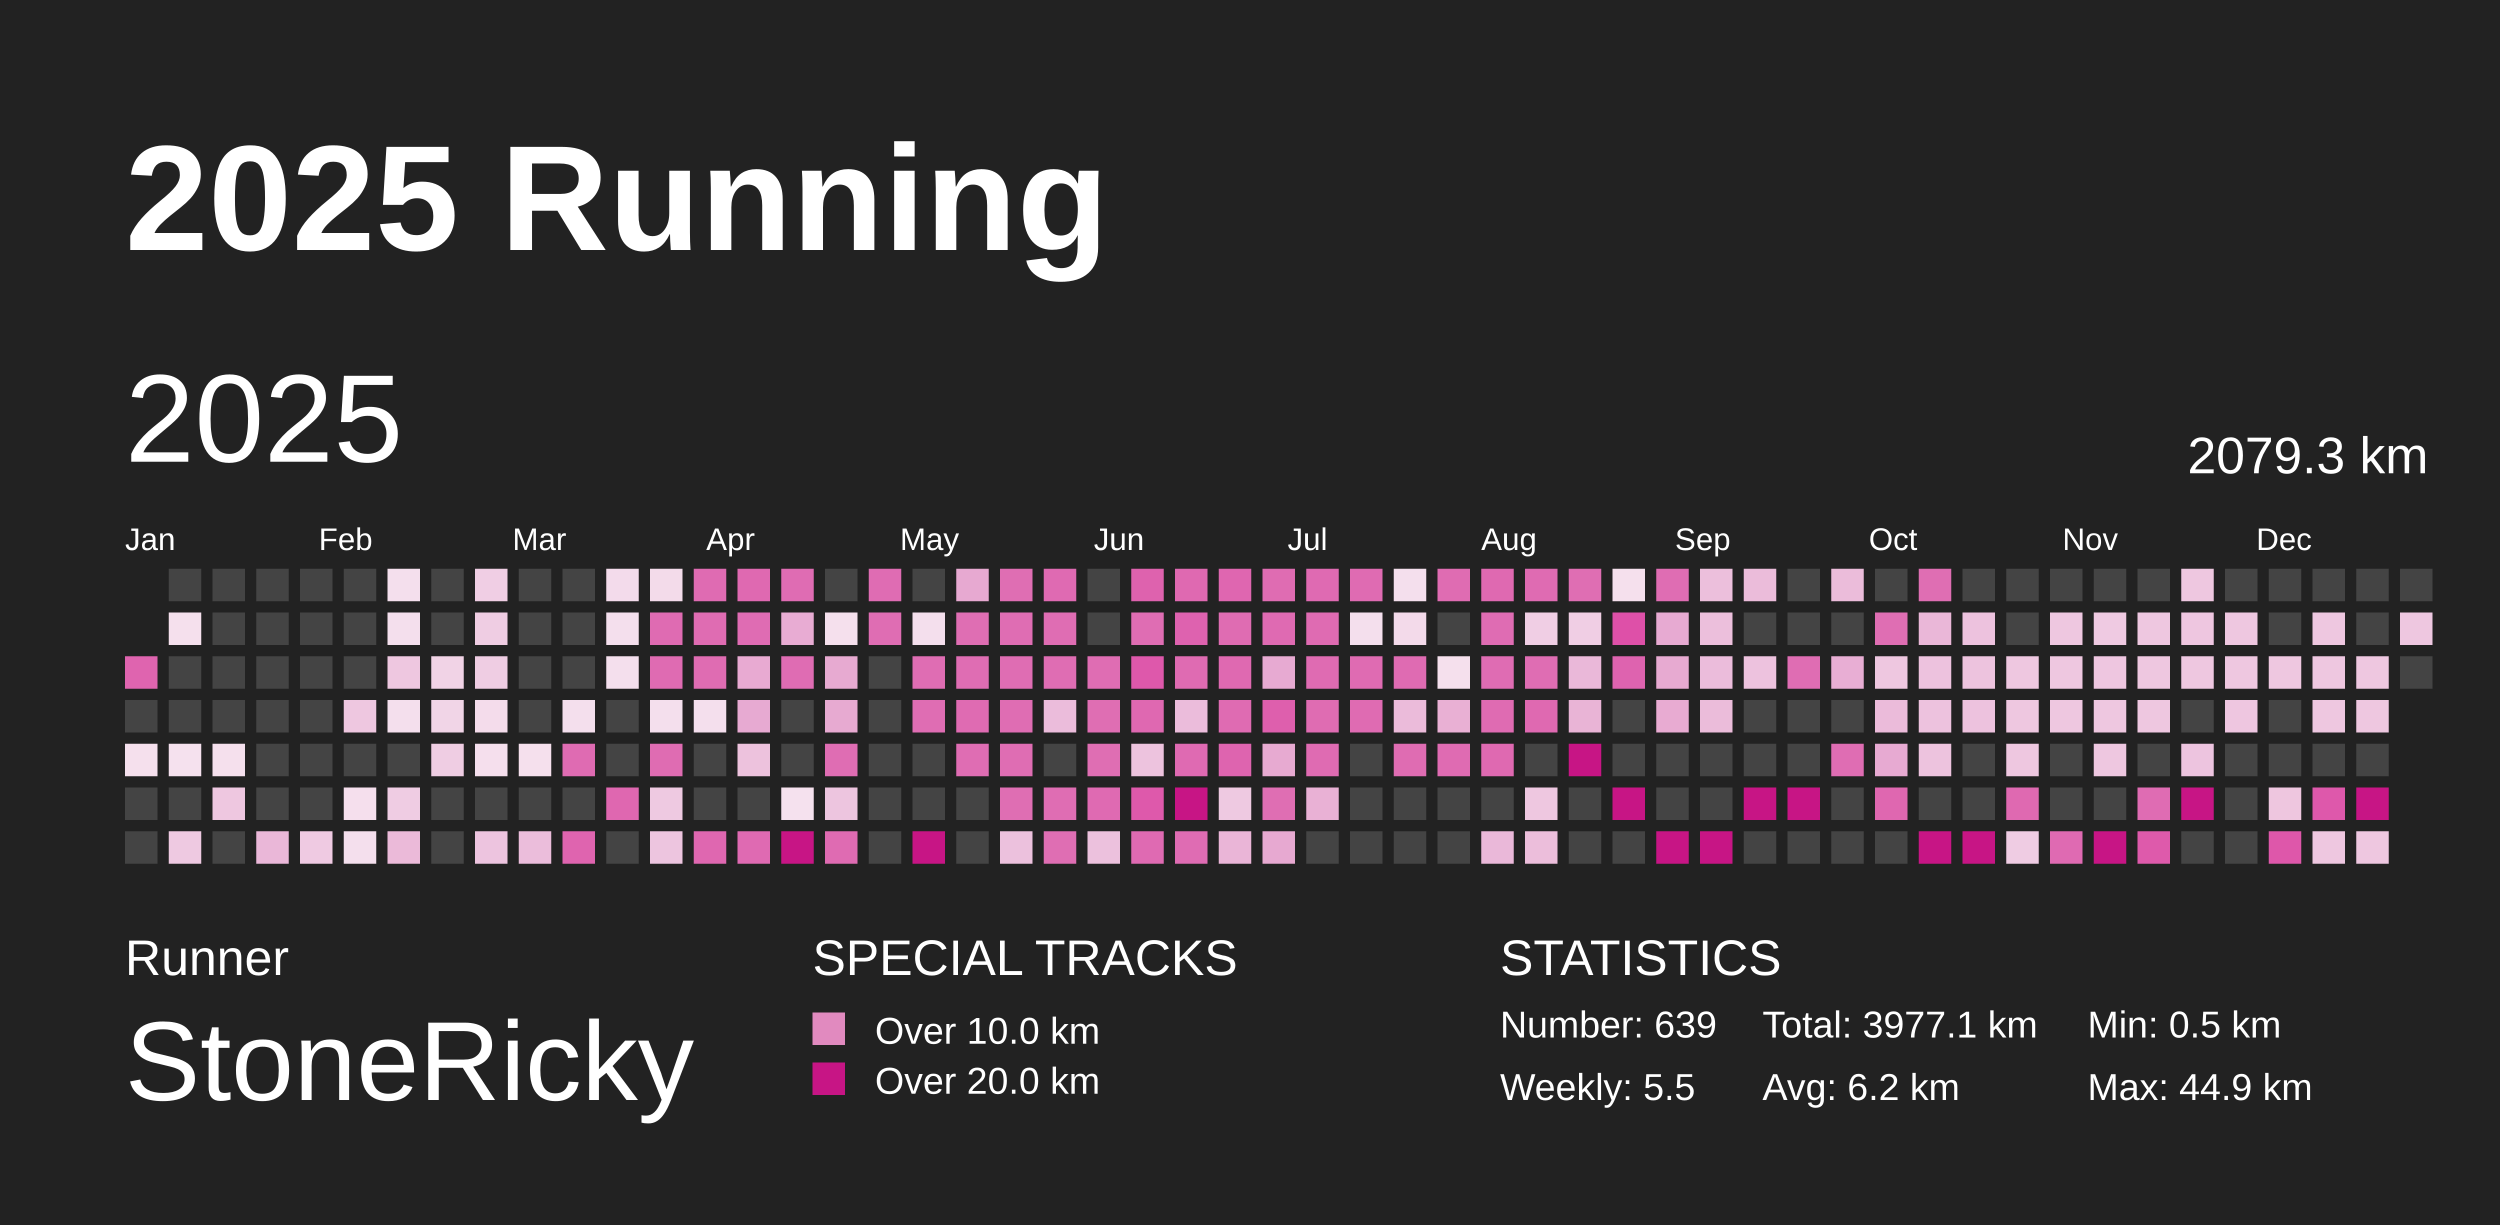
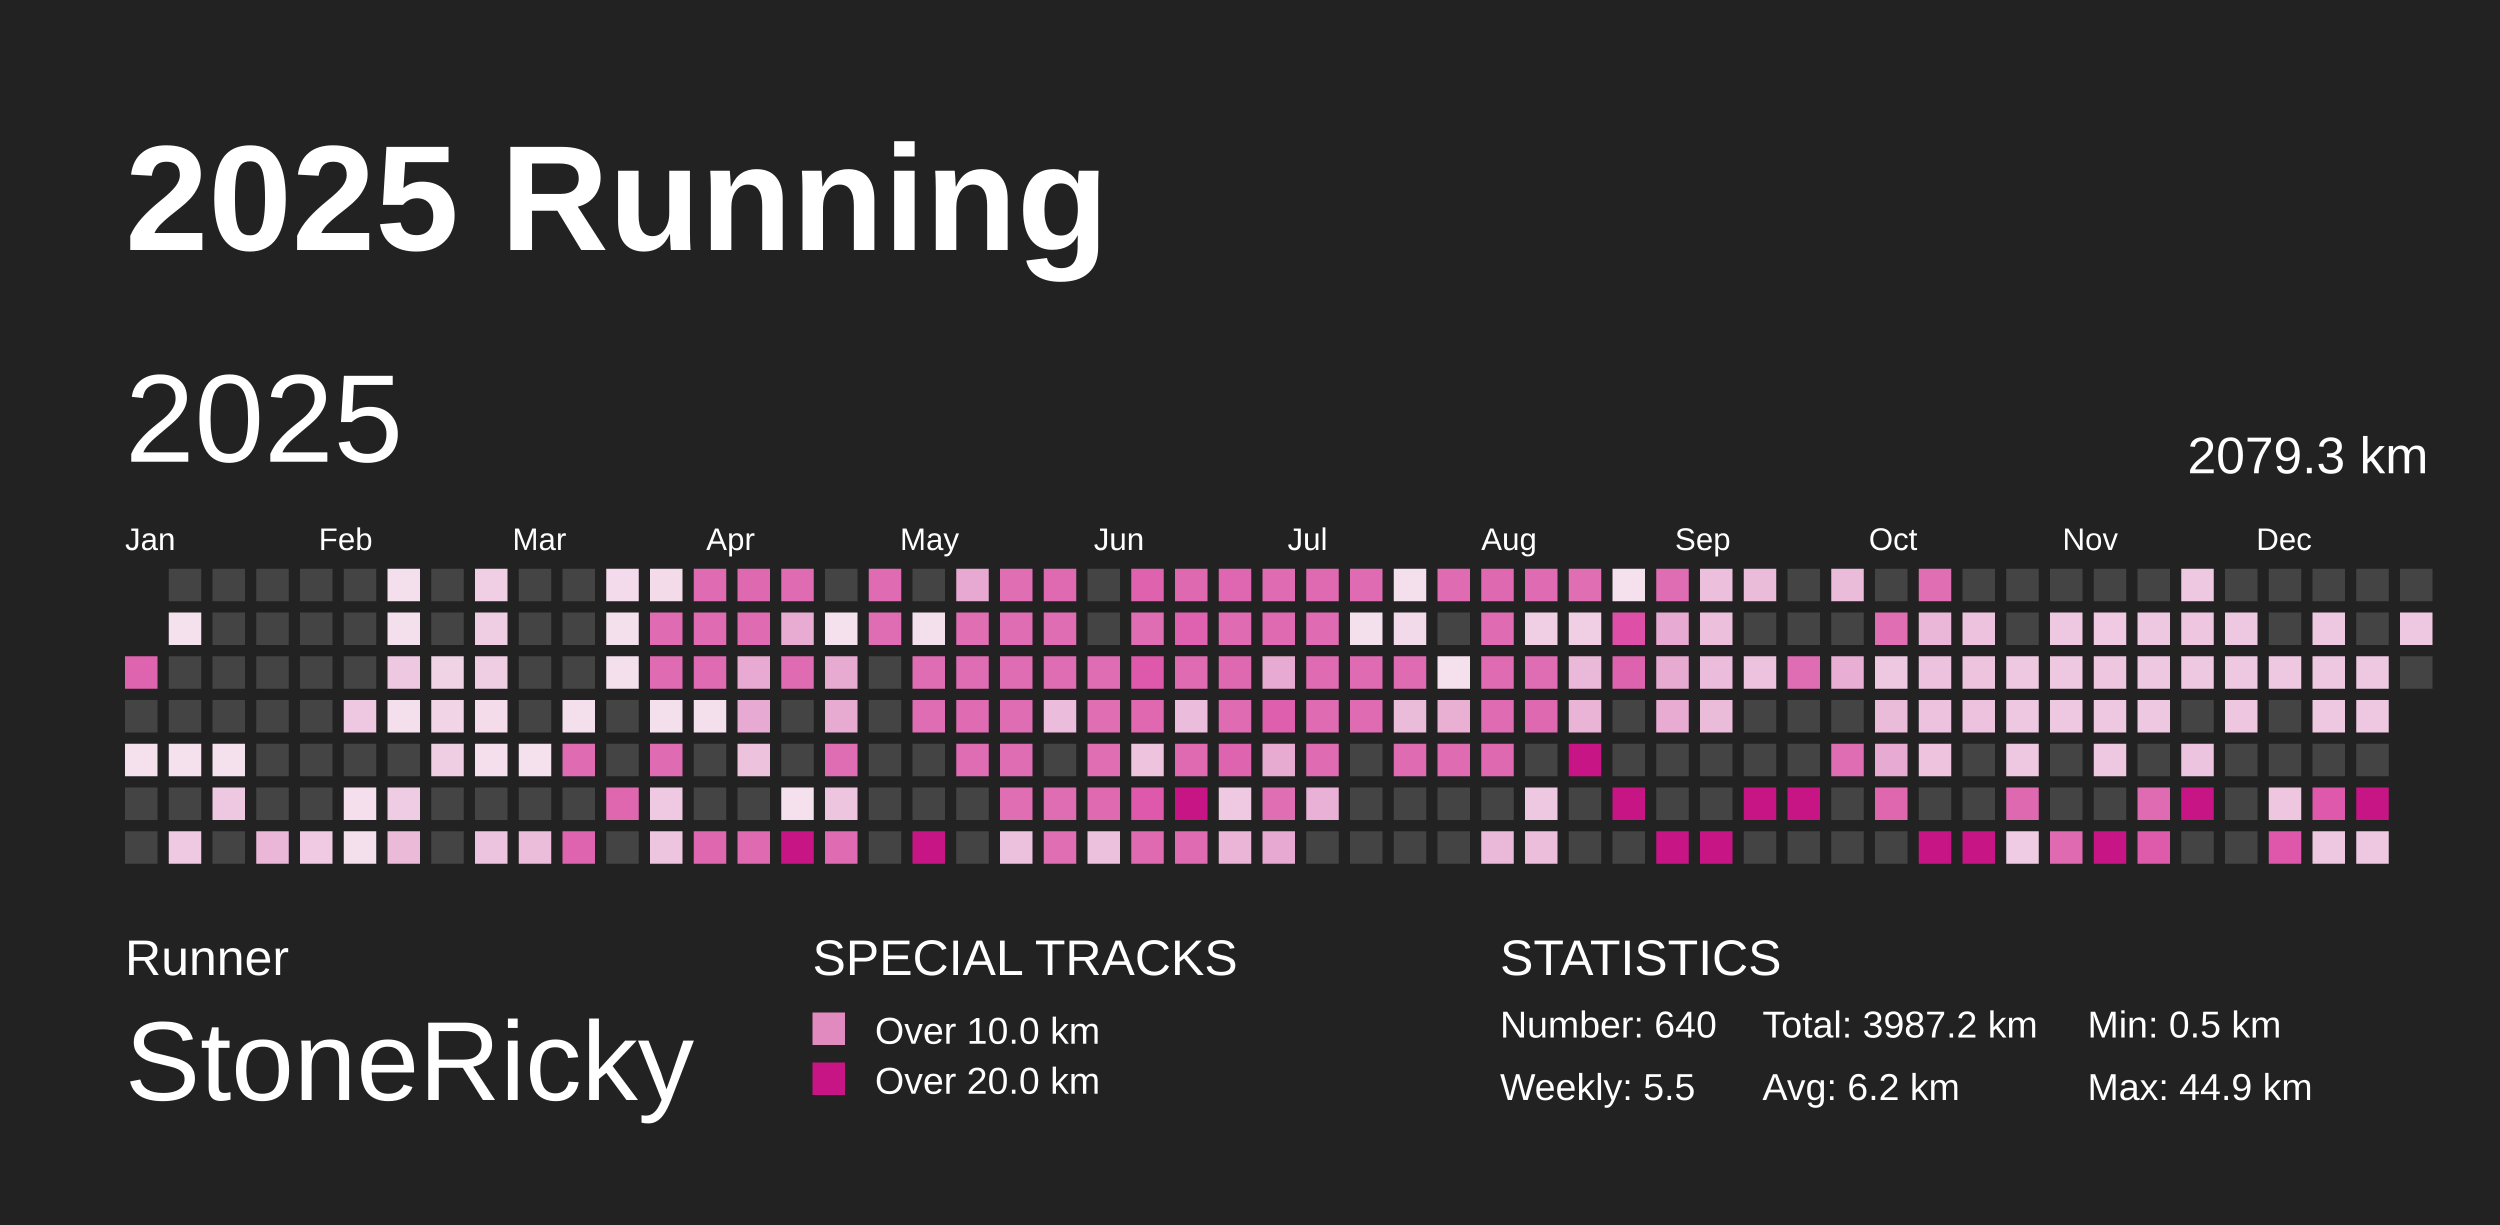
<svg xmlns="http://www.w3.org/2000/svg" baseProfile="full" height="98mm" version="1.1" viewBox="0,0,200,98" width="200mm">
  <defs>
    <pattern height="2" id="indoor-stripe" patternUnits="userSpaceOnUse" width="2">
      <line stroke="white" stroke-opacity="0.45" stroke-width="0.5" x1="0" x2="2" y1="2" y2="0" />
    </pattern>
  </defs>
  <rect fill="#222222" height="98" width="200" x="0" y="0" />
  <text fill="#FFFFFF" style="font-size:12px; font-family:Arial; font-weight:bold;" x="10" y="20">2025 Running</text>
  <text fill="#FFFFFF" style="font-size:4px; font-family:Arial" x="10" y="78">Runner</text>
  <text fill="#FFFFFF" style="font-size:9px; font-family:Arial" x="10" y="88">StoneRicky</text>
  <text fill="#FFFFFF" style="font-size:4px; font-family:Arial" x="65" y="78">SPECIAL TRACKS</text>
  <rect fill="#E18ABF" height="2.6" width="2.6" x="65" y="81" />
  <text fill="#FFFFFF" style="font-size:3px; font-family:Arial" x="70" y="83.5">Over 10.0 km</text>
  <rect fill="#C71585" height="2.6" width="2.6" x="65" y="85" />
  <text fill="#FFFFFF" style="font-size:3px; font-family:Arial" x="70" y="87.5">Over 20.0 km</text>
  <text fill="#FFFFFF" style="font-size:4px; font-family:Arial" x="120" y="78">STATISTICS</text>
-   <text fill="#FFFFFF" style="font-size:3px; font-family:Arial" x="120" y="83">Number: 639</text>
+   <text fill="#FFFFFF" style="font-size:3px; font-family:Arial" x="120" y="83">Number: 640</text>
  <text fill="#FFFFFF" style="font-size:3px; font-family:Arial" x="120" y="88">Weekly: 5.5</text>
-   <text fill="#FFFFFF" style="font-size:3px; font-family:Arial" x="141" y="83">Total: 3977.1 km</text>
+   <text fill="#FFFFFF" style="font-size:3px; font-family:Arial" x="141" y="83">Total: 3987.2 km</text>
  <text fill="#FFFFFF" style="font-size:3px; font-family:Arial" x="141" y="88">Avg: 6.2 km</text>
  <text fill="#FFFFFF" style="font-size:3px; font-family:Arial" x="167" y="83">Min: 0.5 km</text>
  <text fill="#FFFFFF" style="font-size:3px; font-family:Arial" x="167" y="88">Max: 44.9 km</text>
  <text dominant-baseline="hanging" fill="#FFFFFF" style="font-size:10.0px; font-family:Arial;" x="10" y="30">2025</text>
  <text dominant-baseline="hanging" fill="#FFFFFF" style="font-size:4.125px; font-family:Arial;" x="175" y="35">2079.3 km</text>
  <text fill="#FFFFFF" style="font-size:2.5px; font-family:Arial" x="10.0" y="44">Jan</text>
  <text fill="#FFFFFF" style="font-size:2.5px; font-family:Arial" x="25.5" y="44">Feb</text>
  <text fill="#FFFFFF" style="font-size:2.5px; font-family:Arial" x="41.0" y="44">Mar</text>
  <text fill="#FFFFFF" style="font-size:2.5px; font-family:Arial" x="56.5" y="44">Apr</text>
  <text fill="#FFFFFF" style="font-size:2.5px; font-family:Arial" x="72.0" y="44">May</text>
  <text fill="#FFFFFF" style="font-size:2.5px; font-family:Arial" x="87.5" y="44">Jun</text>
  <text fill="#FFFFFF" style="font-size:2.5px; font-family:Arial" x="103.0" y="44">Jul</text>
  <text fill="#FFFFFF" style="font-size:2.5px; font-family:Arial" x="118.5" y="44">Aug</text>
  <text fill="#FFFFFF" style="font-size:2.5px; font-family:Arial" x="134.0" y="44">Sep</text>
  <text fill="#FFFFFF" style="font-size:2.5px; font-family:Arial" x="149.5" y="44">Oct</text>
  <text fill="#FFFFFF" style="font-size:2.5px; font-family:Arial" x="165.0" y="44">Nov</text>
  <text fill="#FFFFFF" style="font-size:2.5px; font-family:Arial" x="180.5" y="44">Dec</text>
  <rect fill="#df64af" height="2.6" width="2.6" x="10.0" y="52.5" />
  <rect fill="#444444" height="2.6" width="2.6" x="10.0" y="56.0" />
  <rect fill="#f5e0ed" height="2.6" width="2.6" x="10.0" y="59.5" />
  <rect fill="#444444" height="2.6" width="2.6" x="10.0" y="63.0" />
  <rect fill="#444444" height="2.6" width="2.6" x="10.0" y="66.5" />
  <rect fill="#444444" height="2.6" width="2.6" x="13.5" y="45.5" />
  <rect fill="#f5e0ed" height="2.6" width="2.6" x="13.5" y="49.0" />
  <rect fill="#444444" height="2.6" width="2.6" x="13.5" y="52.5" />
  <rect fill="#444444" height="2.6" width="2.6" x="13.5" y="56.0" />
  <rect fill="#f5e1ee" height="2.6" width="2.6" x="13.5" y="59.5" />
  <rect fill="#444444" height="2.6" width="2.6" x="13.5" y="63.0" />
  <rect fill="#eec9e1" height="2.6" width="2.6" x="13.5" y="66.5" />
  <rect fill="#444444" height="2.6" width="2.6" x="17.0" y="45.5" />
  <rect fill="#444444" height="2.6" width="2.6" x="17.0" y="49.0" />
  <rect fill="#444444" height="2.6" width="2.6" x="17.0" y="52.5" />
  <rect fill="#444444" height="2.6" width="2.6" x="17.0" y="56.0" />
  <rect fill="#f5e0ed" height="2.6" width="2.6" x="17.0" y="59.5" />
  <rect fill="#eec7e0" height="2.6" width="2.6" x="17.0" y="63.0" />
  <rect fill="#444444" height="2.6" width="2.6" x="17.0" y="66.5" />
  <rect fill="#444444" height="2.6" width="2.6" x="20.5" y="45.5" />
  <rect fill="#444444" height="2.6" width="2.6" x="20.5" y="49.0" />
  <rect fill="#444444" height="2.6" width="2.6" x="20.5" y="52.5" />
  <rect fill="#444444" height="2.6" width="2.6" x="20.5" y="56.0" />
  <rect fill="#444444" height="2.6" width="2.6" x="20.5" y="59.5" />
  <rect fill="#444444" height="2.6" width="2.6" x="20.5" y="63.0" />
  <rect fill="#eab7d8" height="2.6" width="2.6" x="20.5" y="66.5" />
  <rect fill="#444444" height="2.6" width="2.6" x="24.0" y="45.5" />
  <rect fill="#444444" height="2.6" width="2.6" x="24.0" y="49.0" />
  <rect fill="#444444" height="2.6" width="2.6" x="24.0" y="52.5" />
  <rect fill="#444444" height="2.6" width="2.6" x="24.0" y="56.0" />
  <rect fill="#444444" height="2.6" width="2.6" x="24.0" y="59.5" />
  <rect fill="#444444" height="2.6" width="2.6" x="24.0" y="63.0" />
  <rect fill="#efcae2" height="2.6" width="2.6" x="24.0" y="66.5" />
  <rect fill="#444444" height="2.6" width="2.6" x="27.5" y="45.5" />
  <rect fill="#444444" height="2.6" width="2.6" x="27.5" y="49.0" />
  <rect fill="#444444" height="2.6" width="2.6" x="27.5" y="52.5" />
  <rect fill="#eec7e0" height="2.6" width="2.6" x="27.5" y="56.0" />
  <rect fill="#444444" height="2.6" width="2.6" x="27.5" y="59.5" />
  <rect fill="#f5dfed" height="2.6" width="2.6" x="27.5" y="63.0" />
  <rect fill="#f4dfed" height="2.6" width="2.6" x="27.5" y="66.5" />
  <rect fill="#f4dfed" height="2.6" width="2.6" x="31.0" y="45.5" />
  <rect fill="#f4dfed" height="2.6" width="2.6" x="31.0" y="49.0" />
  <rect fill="#eec7e0" height="2.6" width="2.6" x="31.0" y="52.5" />
  <rect fill="#f4dfed" height="2.6" width="2.6" x="31.0" y="56.0" />
  <rect fill="#444444" height="2.6" width="2.6" x="31.0" y="59.5" />
  <rect fill="#efcce3" height="2.6" width="2.6" x="31.0" y="63.0" />
  <rect fill="#ebbad9" height="2.6" width="2.6" x="31.0" y="66.5" />
  <rect fill="#444444" height="2.6" width="2.6" x="34.5" y="45.5" />
  <rect fill="#444444" height="2.6" width="2.6" x="34.5" y="49.0" />
  <rect fill="#f1d3e6" height="2.6" width="2.6" x="34.5" y="52.5" />
  <rect fill="#f1d5e7" height="2.6" width="2.6" x="34.5" y="56.0" />
  <rect fill="#efcde3" height="2.6" width="2.6" x="34.5" y="59.5" />
  <rect fill="#444444" height="2.6" width="2.6" x="34.5" y="63.0" />
  <rect fill="#444444" height="2.6" width="2.6" x="34.5" y="66.5" />
  <rect fill="#f0cee4" height="2.6" width="2.6" x="38.0" y="45.5" />
  <rect fill="#efcde3" height="2.6" width="2.6" x="38.0" y="49.0" />
  <rect fill="#efcde3" height="2.6" width="2.6" x="38.0" y="52.5" />
  <rect fill="#f4dceb" height="2.6" width="2.6" x="38.0" y="56.0" />
  <rect fill="#f5dfed" height="2.6" width="2.6" x="38.0" y="59.5" />
  <rect fill="#444444" height="2.6" width="2.6" x="38.0" y="63.0" />
  <rect fill="#edc4df" height="2.6" width="2.6" x="38.0" y="66.5" />
  <rect fill="#444444" height="2.6" width="2.6" x="41.5" y="45.5" />
  <rect fill="#444444" height="2.6" width="2.6" x="41.5" y="49.0" />
  <rect fill="#444444" height="2.6" width="2.6" x="41.5" y="52.5" />
  <rect fill="#444444" height="2.6" width="2.6" x="41.5" y="56.0" />
  <rect fill="#f5e0ed" height="2.6" width="2.6" x="41.5" y="59.5" />
  <rect fill="#444444" height="2.6" width="2.6" x="41.5" y="63.0" />
  <rect fill="#ebbddb" height="2.6" width="2.6" x="41.5" y="66.5" />
  <rect fill="#444444" height="2.6" width="2.6" x="45.0" y="45.5" />
  <rect fill="#444444" height="2.6" width="2.6" x="45.0" y="49.0" />
  <rect fill="#444444" height="2.6" width="2.6" x="45.0" y="52.5" />
  <rect fill="#f4dfed" height="2.6" width="2.6" x="45.0" y="56.0" />
  <rect fill="#df6bb2" height="2.6" width="2.6" x="45.0" y="59.5" />
  <rect fill="#444444" height="2.6" width="2.6" x="45.0" y="63.0" />
  <rect fill="#df64af" height="2.6" width="2.6" x="45.0" y="66.5" />
  <rect fill="#f3dbeb" height="2.6" width="2.6" x="48.5" y="45.5" />
  <rect fill="#f4dfed" height="2.6" width="2.6" x="48.5" y="49.0" />
  <rect fill="#f4dfed" height="2.6" width="2.6" x="48.5" y="52.5" />
  <rect fill="#444444" height="2.6" width="2.6" x="48.5" y="56.0" />
  <rect fill="#444444" height="2.6" width="2.6" x="48.5" y="59.5" />
  <rect fill="#df67b0" height="2.6" width="2.6" x="48.5" y="63.0" />
  <rect fill="#444444" height="2.6" width="2.6" x="48.5" y="66.5" />
  <rect fill="#f3dbea" height="2.6" width="2.6" x="52.0" y="45.5" />
  <rect fill="#df6bb2" height="2.6" width="2.6" x="52.0" y="49.0" />
  <rect fill="#df6bb2" height="2.6" width="2.6" x="52.0" y="52.5" />
  <rect fill="#f4dfed" height="2.6" width="2.6" x="52.0" y="56.0" />
  <rect fill="#df6cb2" height="2.6" width="2.6" x="52.0" y="59.5" />
  <rect fill="#eec9e1" height="2.6" width="2.6" x="52.0" y="63.0" />
  <rect fill="#edc5df" height="2.6" width="2.6" x="52.0" y="66.5" />
  <rect fill="#df6bb2" height="2.6" width="2.6" x="55.5" y="45.5" />
  <rect fill="#df6cb2" height="2.6" width="2.6" x="55.5" y="49.0" />
  <rect fill="#df6cb2" height="2.6" width="2.6" x="55.5" y="52.5" />
  <rect fill="#f4dfed" height="2.6" width="2.6" x="55.5" y="56.0" />
  <rect fill="#444444" height="2.6" width="2.6" x="55.5" y="59.5" />
  <rect fill="#444444" height="2.6" width="2.6" x="55.5" y="63.0" />
  <rect fill="#df67b0" height="2.6" width="2.6" x="55.5" y="66.5" />
  <rect fill="#df69b1" height="2.6" width="2.6" x="59.0" y="45.5" />
  <rect fill="#df6cb3" height="2.6" width="2.6" x="59.0" y="49.0" />
  <rect fill="#e8aad2" height="2.6" width="2.6" x="59.0" y="52.5" />
  <rect fill="#e7aad2" height="2.6" width="2.6" x="59.0" y="56.0" />
  <rect fill="#edc2dd" height="2.6" width="2.6" x="59.0" y="59.5" />
  <rect fill="#444444" height="2.6" width="2.6" x="59.0" y="63.0" />
  <rect fill="#df6ab2" height="2.6" width="2.6" x="59.0" y="66.5" />
  <rect fill="#df6cb3" height="2.6" width="2.6" x="62.5" y="45.5" />
  <rect fill="#e8acd3" height="2.6" width="2.6" x="62.5" y="49.0" />
  <rect fill="#df6cb3" height="2.6" width="2.6" x="62.5" y="52.5" />
  <rect fill="#444444" height="2.6" width="2.6" x="62.5" y="56.0" />
  <rect fill="#444444" height="2.6" width="2.6" x="62.5" y="59.5" />
  <rect fill="#f5e1ee" height="2.6" width="2.6" x="62.5" y="63.0" />
  <rect fill="#C71585" height="2.6" width="2.6" x="62.5" y="66.5" />
  <rect fill="#444444" height="2.6" width="2.6" x="66.0" y="45.5" />
  <rect fill="#f5e0ed" height="2.6" width="2.6" x="66.0" y="49.0" />
  <rect fill="#e7aad1" height="2.6" width="2.6" x="66.0" y="52.5" />
  <rect fill="#e7aad1" height="2.6" width="2.6" x="66.0" y="56.0" />
  <rect fill="#df6db3" height="2.6" width="2.6" x="66.0" y="59.5" />
  <rect fill="#edc5df" height="2.6" width="2.6" x="66.0" y="63.0" />
  <rect fill="#df6bb2" height="2.6" width="2.6" x="66.0" y="66.5" />
  <rect fill="#df6cb3" height="2.6" width="2.6" x="69.5" y="45.5" />
  <rect fill="#df6db3" height="2.6" width="2.6" x="69.5" y="49.0" />
  <rect fill="#444444" height="2.6" width="2.6" x="69.5" y="52.5" />
  <rect fill="#444444" height="2.6" width="2.6" x="69.5" y="56.0" />
  <rect fill="#444444" height="2.6" width="2.6" x="69.5" y="59.5" />
  <rect fill="#444444" height="2.6" width="2.6" x="69.5" y="63.0" />
  <rect fill="#444444" height="2.6" width="2.6" x="69.5" y="66.5" />
  <rect fill="#444444" height="2.6" width="2.6" x="73.0" y="45.5" />
  <rect fill="#f4dfed" height="2.6" width="2.6" x="73.0" y="49.0" />
  <rect fill="#df6db3" height="2.6" width="2.6" x="73.0" y="52.5" />
  <rect fill="#df6db3" height="2.6" width="2.6" x="73.0" y="56.0" />
  <rect fill="#444444" height="2.6" width="2.6" x="73.0" y="59.5" />
  <rect fill="#444444" height="2.6" width="2.6" x="73.0" y="63.0" />
  <rect fill="#C71585" height="2.6" width="2.6" x="73.0" y="66.5" />
  <rect fill="#e7a9d1" height="2.6" width="2.6" x="76.5" y="45.5" />
  <rect fill="#df6eb3" height="2.6" width="2.6" x="76.5" y="49.0" />
  <rect fill="#df6db3" height="2.6" width="2.6" x="76.5" y="52.5" />
  <rect fill="#df6bb2" height="2.6" width="2.6" x="76.5" y="56.0" />
  <rect fill="#df6db3" height="2.6" width="2.6" x="76.5" y="59.5" />
  <rect fill="#444444" height="2.6" width="2.6" x="76.5" y="63.0" />
  <rect fill="#444444" height="2.6" width="2.6" x="76.5" y="66.5" />
  <rect fill="#df6eb3" height="2.6" width="2.6" x="80.0" y="45.5" />
  <rect fill="#df6db3" height="2.6" width="2.6" x="80.0" y="49.0" />
  <rect fill="#df6db3" height="2.6" width="2.6" x="80.0" y="52.5" />
  <rect fill="#df6db3" height="2.6" width="2.6" x="80.0" y="56.0" />
  <rect fill="#df6db3" height="2.6" width="2.6" x="80.0" y="59.5" />
  <rect fill="#df6eb3" height="2.6" width="2.6" x="80.0" y="63.0" />
  <rect fill="#ecc1dd" height="2.6" width="2.6" x="80.0" y="66.5" />
  <rect fill="#df6ab2" height="2.6" width="2.6" x="83.5" y="45.5" />
  <rect fill="#df6db3" height="2.6" width="2.6" x="83.5" y="49.0" />
  <rect fill="#df6db3" height="2.6" width="2.6" x="83.5" y="52.5" />
  <rect fill="#ebbcdb" height="2.6" width="2.6" x="83.5" y="56.0" />
  <rect fill="#444444" height="2.6" width="2.6" x="83.5" y="59.5" />
  <rect fill="#df6db3" height="2.6" width="2.6" x="83.5" y="63.0" />
  <rect fill="#df6eb3" height="2.6" width="2.6" x="83.5" y="66.5" />
  <rect fill="#444444" height="2.6" width="2.6" x="87.0" y="45.5" />
  <rect fill="#444444" height="2.6" width="2.6" x="87.0" y="49.0" />
  <rect fill="#df6db3" height="2.6" width="2.6" x="87.0" y="52.5" />
  <rect fill="#df6eb3" height="2.6" width="2.6" x="87.0" y="56.0" />
  <rect fill="#df6eb3" height="2.6" width="2.6" x="87.0" y="59.5" />
  <rect fill="#df6ab2" height="2.6" width="2.6" x="87.0" y="63.0" />
  <rect fill="#ecc1dd" height="2.6" width="2.6" x="87.0" y="66.5" />
  <rect fill="#de62ae" height="2.6" width="2.6" x="90.5" y="45.5" />
  <rect fill="#df6db3" height="2.6" width="2.6" x="90.5" y="49.0" />
  <rect fill="#de58ab" height="2.6" width="2.6" x="90.5" y="52.5" />
  <rect fill="#df68b1" height="2.6" width="2.6" x="90.5" y="56.0" />
  <rect fill="#edc3de" height="2.6" width="2.6" x="90.5" y="59.5" />
  <rect fill="#de59ab" height="2.6" width="2.6" x="90.5" y="63.0" />
  <rect fill="#df6ab2" height="2.6" width="2.6" x="90.5" y="66.5" />
  <rect fill="#df69b1" height="2.6" width="2.6" x="94.0" y="45.5" />
  <rect fill="#de62af" height="2.6" width="2.6" x="94.0" y="49.0" />
  <rect fill="#df6bb2" height="2.6" width="2.6" x="94.0" y="52.5" />
  <rect fill="#ebbcdb" height="2.6" width="2.6" x="94.0" y="56.0" />
  <rect fill="#df6ab2" height="2.6" width="2.6" x="94.0" y="59.5" />
  <rect fill="#C71585" height="2.6" width="2.6" x="94.0" y="63.0" />
  <rect fill="#df6cb3" height="2.6" width="2.6" x="94.0" y="66.5" />
  <rect fill="#df66b0" height="2.6" width="2.6" x="97.5" y="45.5" />
  <rect fill="#df6cb2" height="2.6" width="2.6" x="97.5" y="49.0" />
  <rect fill="#df69b1" height="2.6" width="2.6" x="97.5" y="52.5" />
  <rect fill="#df6bb2" height="2.6" width="2.6" x="97.5" y="56.0" />
  <rect fill="#de64af" height="2.6" width="2.6" x="97.5" y="59.5" />
  <rect fill="#eec9e1" height="2.6" width="2.6" x="97.5" y="63.0" />
  <rect fill="#eab5d7" height="2.6" width="2.6" x="97.5" y="66.5" />
  <rect fill="#df6cb2" height="2.6" width="2.6" x="101.0" y="45.5" />
  <rect fill="#df6ab2" height="2.6" width="2.6" x="101.0" y="49.0" />
  <rect fill="#e7aad2" height="2.6" width="2.6" x="101.0" y="52.5" />
  <rect fill="#de5fad" height="2.6" width="2.6" x="101.0" y="56.0" />
  <rect fill="#e7aad1" height="2.6" width="2.6" x="101.0" y="59.5" />
  <rect fill="#df6eb3" height="2.6" width="2.6" x="101.0" y="63.0" />
  <rect fill="#e7a9d1" height="2.6" width="2.6" x="101.0" y="66.5" />
  <rect fill="#df6ab2" height="2.6" width="2.6" x="104.5" y="45.5" />
  <rect fill="#df6bb2" height="2.6" width="2.6" x="104.5" y="49.0" />
  <rect fill="#df6bb2" height="2.6" width="2.6" x="104.5" y="52.5" />
  <rect fill="#df6cb2" height="2.6" width="2.6" x="104.5" y="56.0" />
  <rect fill="#df6bb2" height="2.6" width="2.6" x="104.5" y="59.5" />
  <rect fill="#e9b1d5" height="2.6" width="2.6" x="104.5" y="63.0" />
  <rect fill="#444444" height="2.6" width="2.6" x="104.5" y="66.5" />
  <rect fill="#df6bb2" height="2.6" width="2.6" x="108.0" y="45.5" />
  <rect fill="#f4dfed" height="2.6" width="2.6" x="108.0" y="49.0" />
  <rect fill="#df6bb2" height="2.6" width="2.6" x="108.0" y="52.5" />
  <rect fill="#df6bb2" height="2.6" width="2.6" x="108.0" y="56.0" />
  <rect fill="#444444" height="2.6" width="2.6" x="108.0" y="59.5" />
  <rect fill="#444444" height="2.6" width="2.6" x="108.0" y="63.0" />
  <rect fill="#444444" height="2.6" width="2.6" x="108.0" y="66.5" />
  <rect fill="#f4dfed" height="2.6" width="2.6" x="111.5" y="45.5" />
  <rect fill="#f3daea" height="2.6" width="2.6" x="111.5" y="49.0" />
  <rect fill="#df6bb2" height="2.6" width="2.6" x="111.5" y="52.5" />
  <rect fill="#ebbbda" height="2.6" width="2.6" x="111.5" y="56.0" />
  <rect fill="#df6cb2" height="2.6" width="2.6" x="111.5" y="59.5" />
  <rect fill="#444444" height="2.6" width="2.6" x="111.5" y="63.0" />
  <rect fill="#444444" height="2.6" width="2.6" x="111.5" y="66.5" />
  <rect fill="#df6cb2" height="2.6" width="2.6" x="115.0" y="45.5" />
  <rect fill="#444444" height="2.6" width="2.6" x="115.0" y="49.0" />
  <rect fill="#f5e0ed" height="2.6" width="2.6" x="115.0" y="52.5" />
  <rect fill="#e9b0d4" height="2.6" width="2.6" x="115.0" y="56.0" />
  <rect fill="#df6bb2" height="2.6" width="2.6" x="115.0" y="59.5" />
  <rect fill="#444444" height="2.6" width="2.6" x="115.0" y="63.0" />
  <rect fill="#444444" height="2.6" width="2.6" x="115.0" y="66.5" />
  <rect fill="#df69b1" height="2.6" width="2.6" x="118.5" y="45.5" />
  <rect fill="#df6cb3" height="2.6" width="2.6" x="118.5" y="49.0" />
  <rect fill="#df6cb3" height="2.6" width="2.6" x="118.5" y="52.5" />
  <rect fill="#df6bb2" height="2.6" width="2.6" x="118.5" y="56.0" />
  <rect fill="#df69b1" height="2.6" width="2.6" x="118.5" y="59.5" />
  <rect fill="#444444" height="2.6" width="2.6" x="118.5" y="63.0" />
  <rect fill="#eab8d9" height="2.6" width="2.6" x="118.5" y="66.5" />
  <rect fill="#df6bb2" height="2.6" width="2.6" x="122.0" y="45.5" />
  <rect fill="#f0cee4" height="2.6" width="2.6" x="122.0" y="49.0" />
  <rect fill="#df6db3" height="2.6" width="2.6" x="122.0" y="52.5" />
  <rect fill="#df69b1" height="2.6" width="2.6" x="122.0" y="56.0" />
  <rect fill="#444444" height="2.6" width="2.6" x="122.0" y="59.5" />
  <rect fill="#eec7e0" height="2.6" width="2.6" x="122.0" y="63.0" />
  <rect fill="#ecbedb" height="2.6" width="2.6" x="122.0" y="66.5" />
  <rect fill="#df6eb3" height="2.6" width="2.6" x="125.5" y="45.5" />
  <rect fill="#f0cee4" height="2.6" width="2.6" x="125.5" y="49.0" />
  <rect fill="#eab8d9" height="2.6" width="2.6" x="125.5" y="52.5" />
  <rect fill="#e9b4d6" height="2.6" width="2.6" x="125.5" y="56.0" />
  <rect fill="#C71585" height="2.6" width="2.6" x="125.5" y="59.5" />
  <rect fill="#444444" height="2.6" width="2.6" x="125.5" y="63.0" />
  <rect fill="#444444" height="2.6" width="2.6" x="125.5" y="66.5" />
  <rect fill="#f5e0ed" height="2.6" width="2.6" x="129.0" y="45.5" />
  <rect fill="#de50a8" height="2.6" width="2.6" x="129.0" y="49.0" />
  <rect fill="#de63af" height="2.6" width="2.6" x="129.0" y="52.5" />
  <rect fill="#444444" height="2.6" width="2.6" x="129.0" y="56.0" />
  <rect fill="#444444" height="2.6" width="2.6" x="129.0" y="59.5" />
  <rect fill="#C71585" height="2.6" width="2.6" x="129.0" y="63.0" />
  <rect fill="#444444" height="2.6" width="2.6" x="129.0" y="66.5" />
  <rect fill="#df6db3" height="2.6" width="2.6" x="132.5" y="45.5" />
  <rect fill="#e7aad2" height="2.6" width="2.6" x="132.5" y="49.0" />
  <rect fill="#e7aad1" height="2.6" width="2.6" x="132.5" y="52.5" />
  <rect fill="#e8abd2" height="2.6" width="2.6" x="132.5" y="56.0" />
  <rect fill="#444444" height="2.6" width="2.6" x="132.5" y="59.5" />
  <rect fill="#444444" height="2.6" width="2.6" x="132.5" y="63.0" />
  <rect fill="#C71585" height="2.6" width="2.6" x="132.5" y="66.5" />
  <rect fill="#ecbfdc" height="2.6" width="2.6" x="136.0" y="45.5" />
  <rect fill="#ecbfdc" height="2.6" width="2.6" x="136.0" y="49.0" />
  <rect fill="#ebbcdb" height="2.6" width="2.6" x="136.0" y="52.5" />
  <rect fill="#ebbcda" height="2.6" width="2.6" x="136.0" y="56.0" />
  <rect fill="#444444" height="2.6" width="2.6" x="136.0" y="59.5" />
  <rect fill="#444444" height="2.6" width="2.6" x="136.0" y="63.0" />
  <rect fill="#C71585" height="2.6" width="2.6" x="136.0" y="66.5" />
  <rect fill="#ebbcda" height="2.6" width="2.6" x="139.5" y="45.5" />
  <rect fill="#444444" height="2.6" width="2.6" x="139.5" y="49.0" />
  <rect fill="#edc2de" height="2.6" width="2.6" x="139.5" y="52.5" />
  <rect fill="#444444" height="2.6" width="2.6" x="139.5" y="56.0" />
  <rect fill="#444444" height="2.6" width="2.6" x="139.5" y="59.5" />
  <rect fill="#C71585" height="2.6" width="2.6" x="139.5" y="63.0" />
  <rect fill="#444444" height="2.6" width="2.6" x="139.5" y="66.5" />
  <rect fill="#444444" height="2.6" width="2.6" x="143.0" y="45.5" />
  <rect fill="#444444" height="2.6" width="2.6" x="143.0" y="49.0" />
  <rect fill="#df6db3" height="2.6" width="2.6" x="143.0" y="52.5" />
  <rect fill="#444444" height="2.6" width="2.6" x="143.0" y="56.0" />
  <rect fill="#444444" height="2.6" width="2.6" x="143.0" y="59.5" />
  <rect fill="#C71585" height="2.6" width="2.6" x="143.0" y="63.0" />
  <rect fill="#444444" height="2.6" width="2.6" x="143.0" y="66.5" />
  <rect fill="#ebbcda" height="2.6" width="2.6" x="146.5" y="45.5" />
  <rect fill="#444444" height="2.6" width="2.6" x="146.5" y="49.0" />
  <rect fill="#e8aed4" height="2.6" width="2.6" x="146.5" y="52.5" />
  <rect fill="#444444" height="2.6" width="2.6" x="146.5" y="56.0" />
  <rect fill="#df6db3" height="2.6" width="2.6" x="146.5" y="59.5" />
  <rect fill="#444444" height="2.6" width="2.6" x="146.5" y="63.0" />
  <rect fill="#444444" height="2.6" width="2.6" x="146.5" y="66.5" />
  <rect fill="#444444" height="2.6" width="2.6" x="150.0" y="45.5" />
  <rect fill="#df6eb3" height="2.6" width="2.6" x="150.0" y="49.0" />
  <rect fill="#eec7e0" height="2.6" width="2.6" x="150.0" y="52.5" />
  <rect fill="#ebbbda" height="2.6" width="2.6" x="150.0" y="56.0" />
  <rect fill="#e7aad2" height="2.6" width="2.6" x="150.0" y="59.5" />
  <rect fill="#df67b0" height="2.6" width="2.6" x="150.0" y="63.0" />
  <rect fill="#444444" height="2.6" width="2.6" x="150.0" y="66.5" />
  <rect fill="#df6eb3" height="2.6" width="2.6" x="153.5" y="45.5" />
  <rect fill="#eab7d8" height="2.6" width="2.6" x="153.5" y="49.0" />
  <rect fill="#edc2de" height="2.6" width="2.6" x="153.5" y="52.5" />
  <rect fill="#edc2de" height="2.6" width="2.6" x="153.5" y="56.0" />
  <rect fill="#edc3de" height="2.6" width="2.6" x="153.5" y="59.5" />
  <rect fill="#444444" height="2.6" width="2.6" x="153.5" y="63.0" />
  <rect fill="#C71585" height="2.6" width="2.6" x="153.5" y="66.5" />
  <rect fill="#444444" height="2.6" width="2.6" x="157.0" y="45.5" />
  <rect fill="#edc2de" height="2.6" width="2.6" x="157.0" y="49.0" />
  <rect fill="#edc3de" height="2.6" width="2.6" x="157.0" y="52.5" />
  <rect fill="#edc2de" height="2.6" width="2.6" x="157.0" y="56.0" />
  <rect fill="#444444" height="2.6" width="2.6" x="157.0" y="59.5" />
  <rect fill="#444444" height="2.6" width="2.6" x="157.0" y="63.0" />
  <rect fill="#C71585" height="2.6" width="2.6" x="157.0" y="66.5" />
  <rect fill="#444444" height="2.6" width="2.6" x="160.5" y="45.5" />
  <rect fill="#444444" height="2.6" width="2.6" x="160.5" y="49.0" />
  <rect fill="#eec7e0" height="2.6" width="2.6" x="160.5" y="52.5" />
  <rect fill="#eec7e0" height="2.6" width="2.6" x="160.5" y="56.0" />
  <rect fill="#eec7e0" height="2.6" width="2.6" x="160.5" y="59.5" />
  <rect fill="#df69b1" height="2.6" width="2.6" x="160.5" y="63.0" />
  <rect fill="#efcce3" height="2.6" width="2.6" x="160.5" y="66.5" />
  <rect fill="#444444" height="2.6" width="2.6" x="164.0" y="45.5" />
  <rect fill="#eec7e0" height="2.6" width="2.6" x="164.0" y="49.0" />
  <rect fill="#eec7e0" height="2.6" width="2.6" x="164.0" y="52.5" />
  <rect fill="#eec7e0" height="2.6" width="2.6" x="164.0" y="56.0" />
  <rect fill="#444444" height="2.6" width="2.6" x="164.0" y="59.5" />
  <rect fill="#444444" height="2.6" width="2.6" x="164.0" y="63.0" />
  <rect fill="#df6ab2" height="2.6" width="2.6" x="164.0" y="66.5" />
  <rect fill="#444444" height="2.6" width="2.6" x="167.5" y="45.5" />
  <rect fill="#efcae2" height="2.6" width="2.6" x="167.5" y="49.0" />
  <rect fill="#eec6e0" height="2.6" width="2.6" x="167.5" y="52.5" />
  <rect fill="#eec7e0" height="2.6" width="2.6" x="167.5" y="56.0" />
  <rect fill="#eec7e0" height="2.6" width="2.6" x="167.5" y="59.5" />
  <rect fill="#444444" height="2.6" width="2.6" x="167.5" y="63.0" />
  <rect fill="#C71585" height="2.6" width="2.6" x="167.5" y="66.5" />
  <rect fill="#444444" height="2.6" width="2.6" x="171.0" y="45.5" />
  <rect fill="#eec7e0" height="2.6" width="2.6" x="171.0" y="49.0" />
  <rect fill="#eec7e0" height="2.6" width="2.6" x="171.0" y="52.5" />
  <rect fill="#eec7e0" height="2.6" width="2.6" x="171.0" y="56.0" />
  <rect fill="#444444" height="2.6" width="2.6" x="171.0" y="59.5" />
  <rect fill="#df6cb3" height="2.6" width="2.6" x="171.0" y="63.0" />
  <rect fill="#de5aab" height="2.6" width="2.6" x="171.0" y="66.5" />
  <rect fill="#eec7e0" height="2.6" width="2.6" x="174.5" y="45.5" />
  <rect fill="#eec6e0" height="2.6" width="2.6" x="174.5" y="49.0" />
  <rect fill="#eec7e0" height="2.6" width="2.6" x="174.5" y="52.5" />
  <rect fill="#444444" height="2.6" width="2.6" x="174.5" y="56.0" />
  <rect fill="#edc4df" height="2.6" width="2.6" x="174.5" y="59.5" />
  <rect fill="#C71585" height="2.6" width="2.6" x="174.5" y="63.0" />
  <rect fill="#444444" height="2.6" width="2.6" x="174.5" y="66.5" />
  <rect fill="#444444" height="2.6" width="2.6" x="178.0" y="45.5" />
  <rect fill="#eec7e0" height="2.6" width="2.6" x="178.0" y="49.0" />
  <rect fill="#eec7e0" height="2.6" width="2.6" x="178.0" y="52.5" />
  <rect fill="#eec6e0" height="2.6" width="2.6" x="178.0" y="56.0" />
  <rect fill="#444444" height="2.6" width="2.6" x="178.0" y="59.5" />
  <rect fill="#444444" height="2.6" width="2.6" x="178.0" y="63.0" />
  <rect fill="#444444" height="2.6" width="2.6" x="178.0" y="66.5" />
  <rect fill="#444444" height="2.6" width="2.6" x="181.5" y="45.5" />
  <rect fill="#444444" height="2.6" width="2.6" x="181.5" y="49.0" />
  <rect fill="#eec7e0" height="2.6" width="2.6" x="181.5" y="52.5" />
  <rect fill="#444444" height="2.6" width="2.6" x="181.5" y="56.0" />
  <rect fill="#444444" height="2.6" width="2.6" x="181.5" y="59.5" />
  <rect fill="#eec6df" height="2.6" width="2.6" x="181.5" y="63.0" />
  <rect fill="#de57aa" height="2.6" width="2.6" x="181.5" y="66.5" />
  <rect fill="#444444" height="2.6" width="2.6" x="185.0" y="45.5" />
  <rect fill="#eec7e0" height="2.6" width="2.6" x="185.0" y="49.0" />
  <rect fill="#eec7e0" height="2.6" width="2.6" x="185.0" y="52.5" />
  <rect fill="#eec7e0" height="2.6" width="2.6" x="185.0" y="56.0" />
  <rect fill="#444444" height="2.6" width="2.6" x="185.0" y="59.5" />
  <rect fill="#de58ab" height="2.6" width="2.6" x="185.0" y="63.0" />
  <rect fill="#eec7e0" height="2.6" width="2.6" x="185.0" y="66.5" />
  <rect fill="#444444" height="2.6" width="2.6" x="188.5" y="45.5" />
  <rect fill="#444444" height="2.6" width="2.6" x="188.5" y="49.0" />
  <rect fill="#eec7e0" height="2.6" width="2.6" x="188.5" y="52.5" />
  <rect fill="#eec7e0" height="2.6" width="2.6" x="188.5" y="56.0" />
  <rect fill="#444444" height="2.6" width="2.6" x="188.5" y="59.5" />
  <rect fill="#C71585" height="2.6" width="2.6" x="188.5" y="63.0" />
  <rect fill="#eec7e0" height="2.6" width="2.6" x="188.5" y="66.5" />
  <rect fill="#444444" height="2.6" width="2.6" x="192.0" y="45.5" />
  <rect fill="#eec7e0" height="2.6" width="2.6" x="192.0" y="49.0" />
  <rect fill="#444444" height="2.6" width="2.6" x="192.0" y="52.5" />
</svg>
